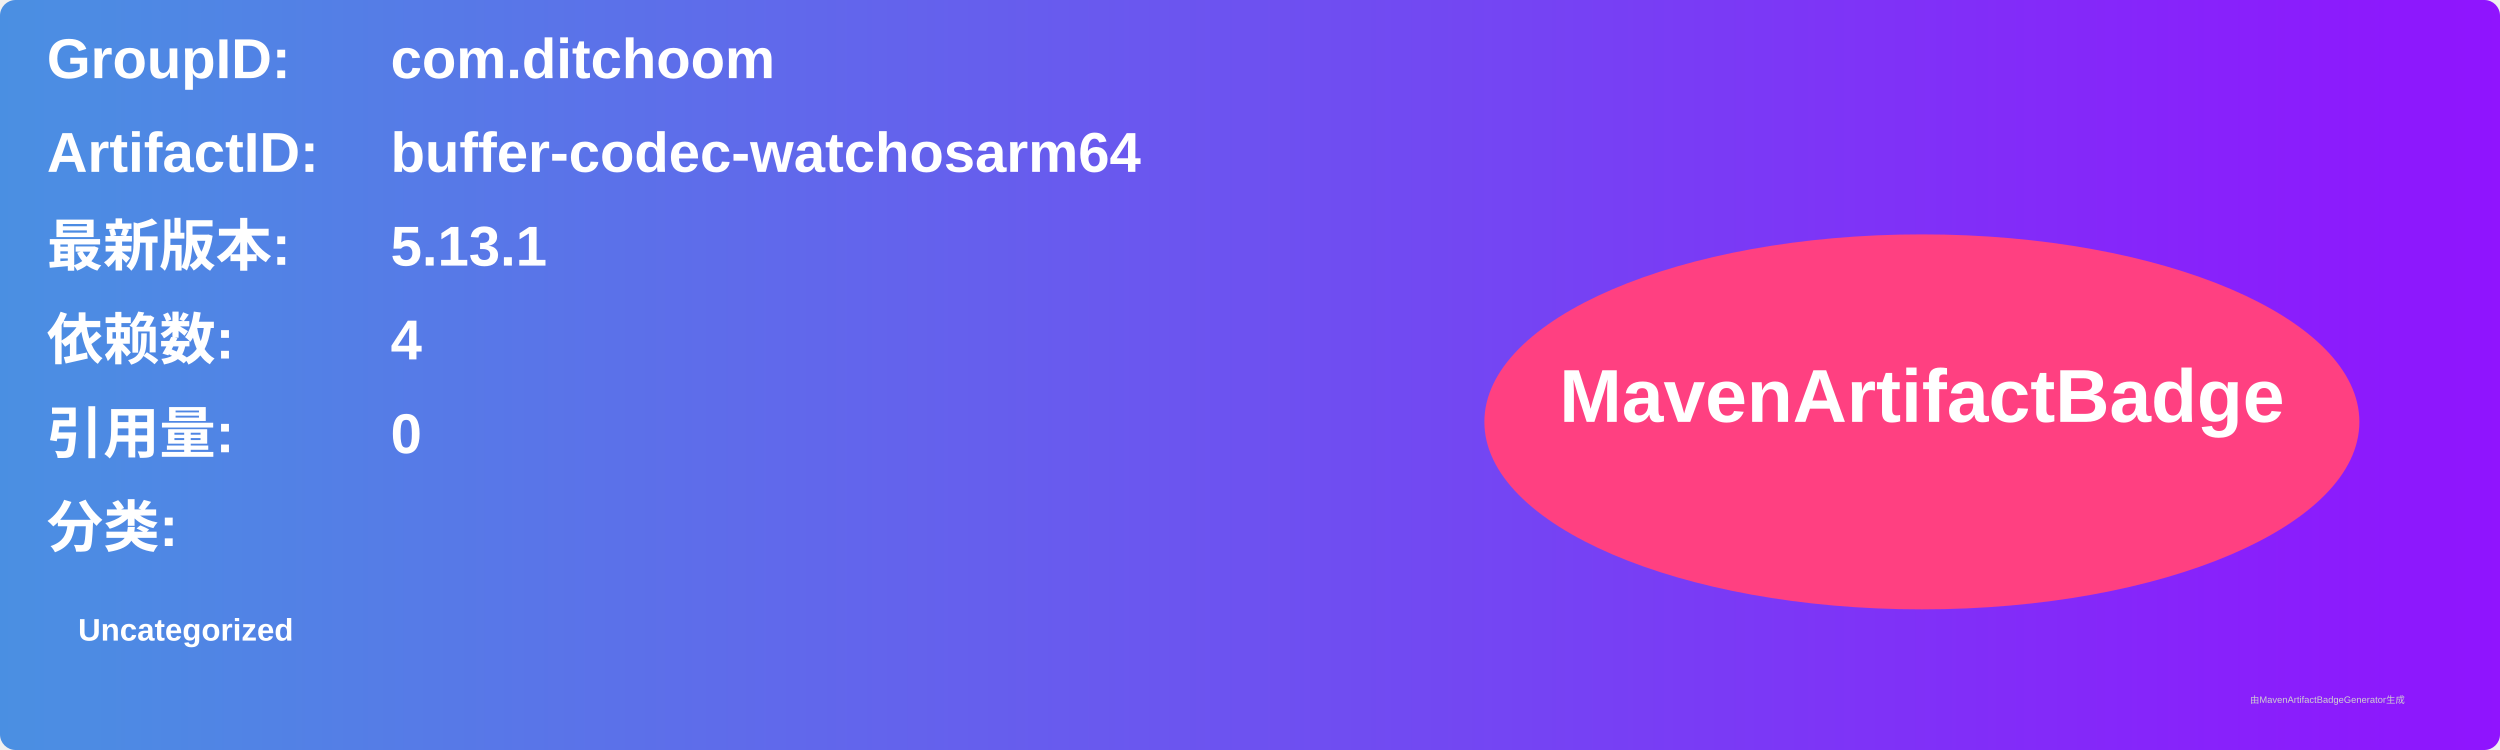
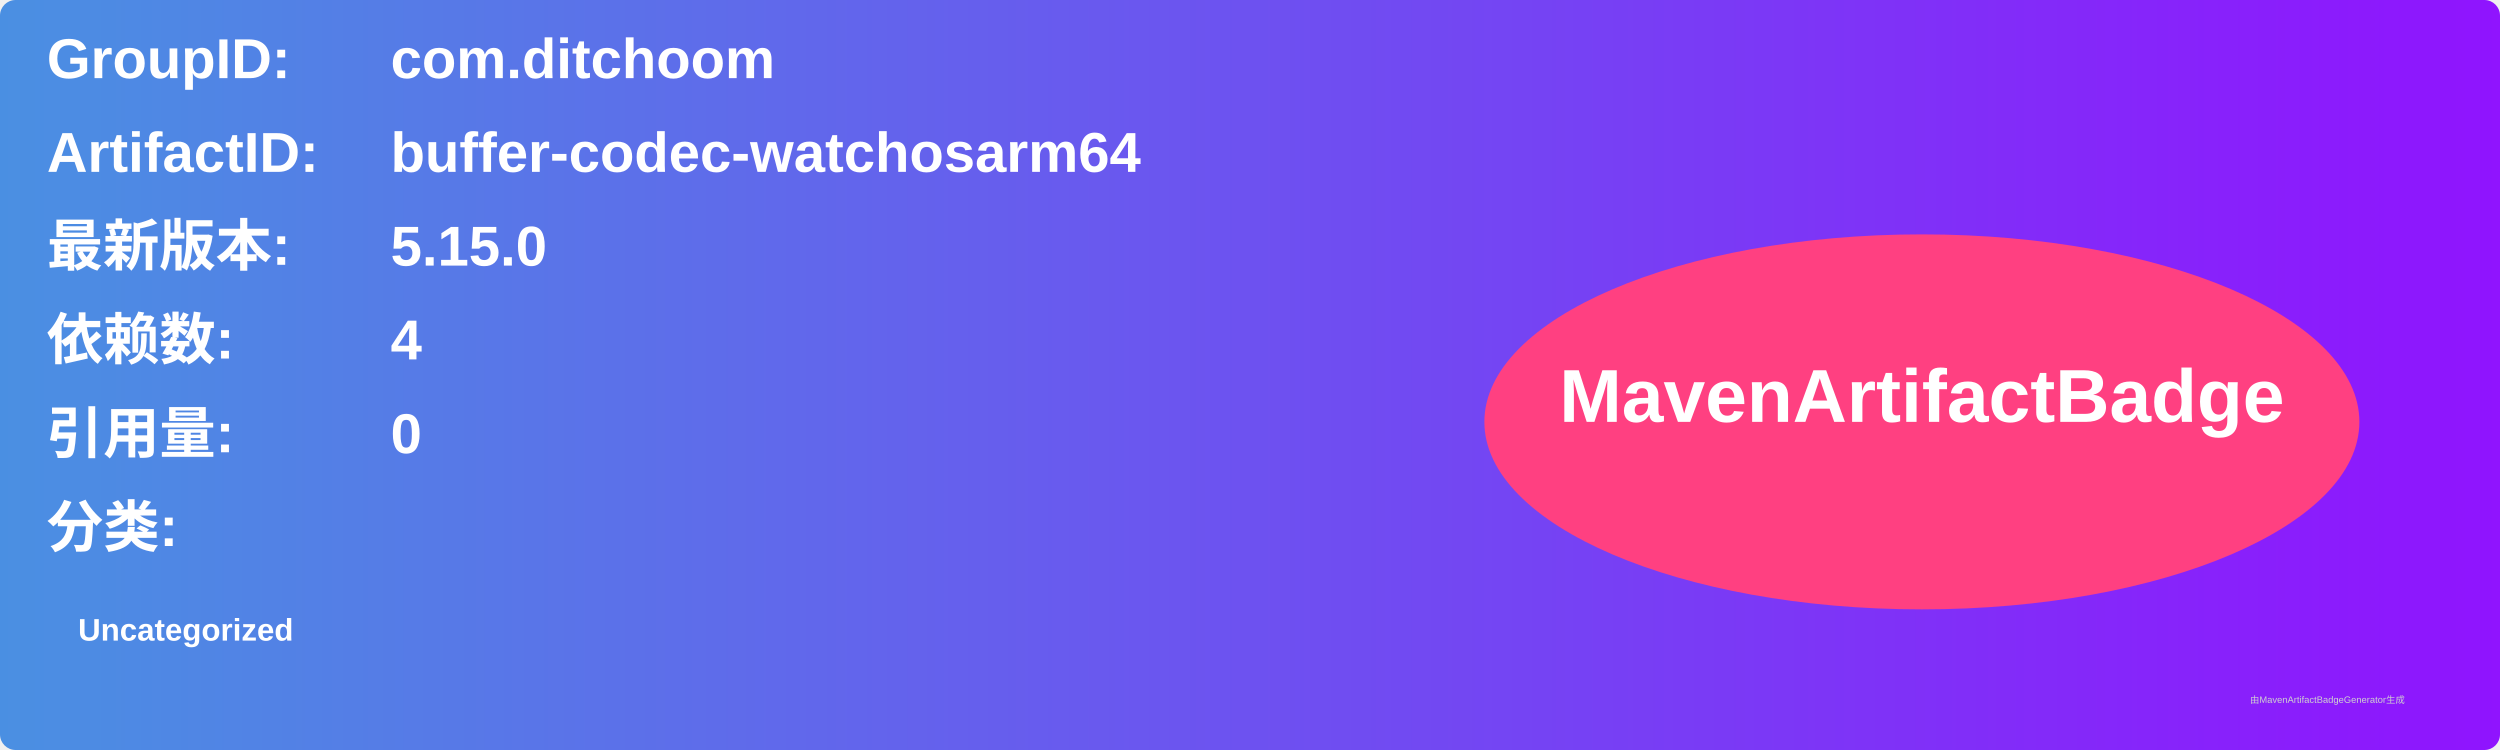
<svg xmlns="http://www.w3.org/2000/svg" width="800" height="240" viewBox="0 0 800 240">
  <linearGradient id="grad" x1="0%" y1="0%" x2="100%" y2="0%">
    <stop offset="0%" stop-color="#4a90e2" />
    <stop offset="100%" stop-color="#9013fe" />
  </linearGradient>
  <rect width="100%" height="100%" rx="5" ry="5" fill="url(#grad)" />
  <g transform="translate(15, 15)">
    <text x="0" y="10" font-family="Arial" font-size="18" fill="white" font-weight="bold" width="260">GroupID:</text>
    <text x="110" y="10" font-family="Arial" font-size="18" fill="white" font-weight="bold" width="460">com.ditchoom</text>
    <text x="0" y="40" font-family="Arial" font-size="18" fill="white" font-weight="bold" width="260">ArtifactID:</text>
    <text x="110" y="40" font-family="Arial" font-size="18" fill="white" font-weight="bold" width="460">buffer-codec-watchosarm64</text>
    <text x="0" y="70" font-family="Arial" font-size="18" fill="white" font-weight="bold">最新版本:</text>
    <text x="110" y="70" font-family="Arial" font-size="18" fill="white" font-weight="bold">
-       <tspan font-weight="bold">5.13.1</tspan>
+       <tspan font-weight="bold">5.15.0</tspan>
    </text>
    <text x="0" y="100" font-family="Arial" font-size="18" fill="white" font-weight="bold">依赖数: </text>
    <text x="110" y="100" font-family="Arial" font-size="18" fill="white">
      <tspan font-weight="bold">4</tspan>
    </text>
    <text x="0" y="130" font-family="Arial" font-size="18" fill="white" font-weight="bold">引用量: </text>
    <text x="110" y="130" font-family="Arial" font-size="18" fill="white">
      <tspan font-weight="bold">0</tspan>
    </text>
    <text x="0" y="160" font-family="Arial" font-size="18" fill="white" font-weight="bold">分类:</text>
    <text x="10" y="190" font-family="Arial" font-size="10" fill="white">
      <tspan font-weight="bold">Uncategorized</tspan>
    </text>
    <ellipse cx="600" cy="120" rx="140" ry="60" fill="#ff4081" />
    <text x="600" y="120" text-anchor="middle" font-family="Arial" font-size="24" fill="white" font-weight="bold">MavenArtifactBadge</text>
  </g>
  <text x="720" y="225" font-family="Arial" font-size="3" fill="#d0d0d0">由MavenArtifactBadgeGenerator生成</text>
</svg>
